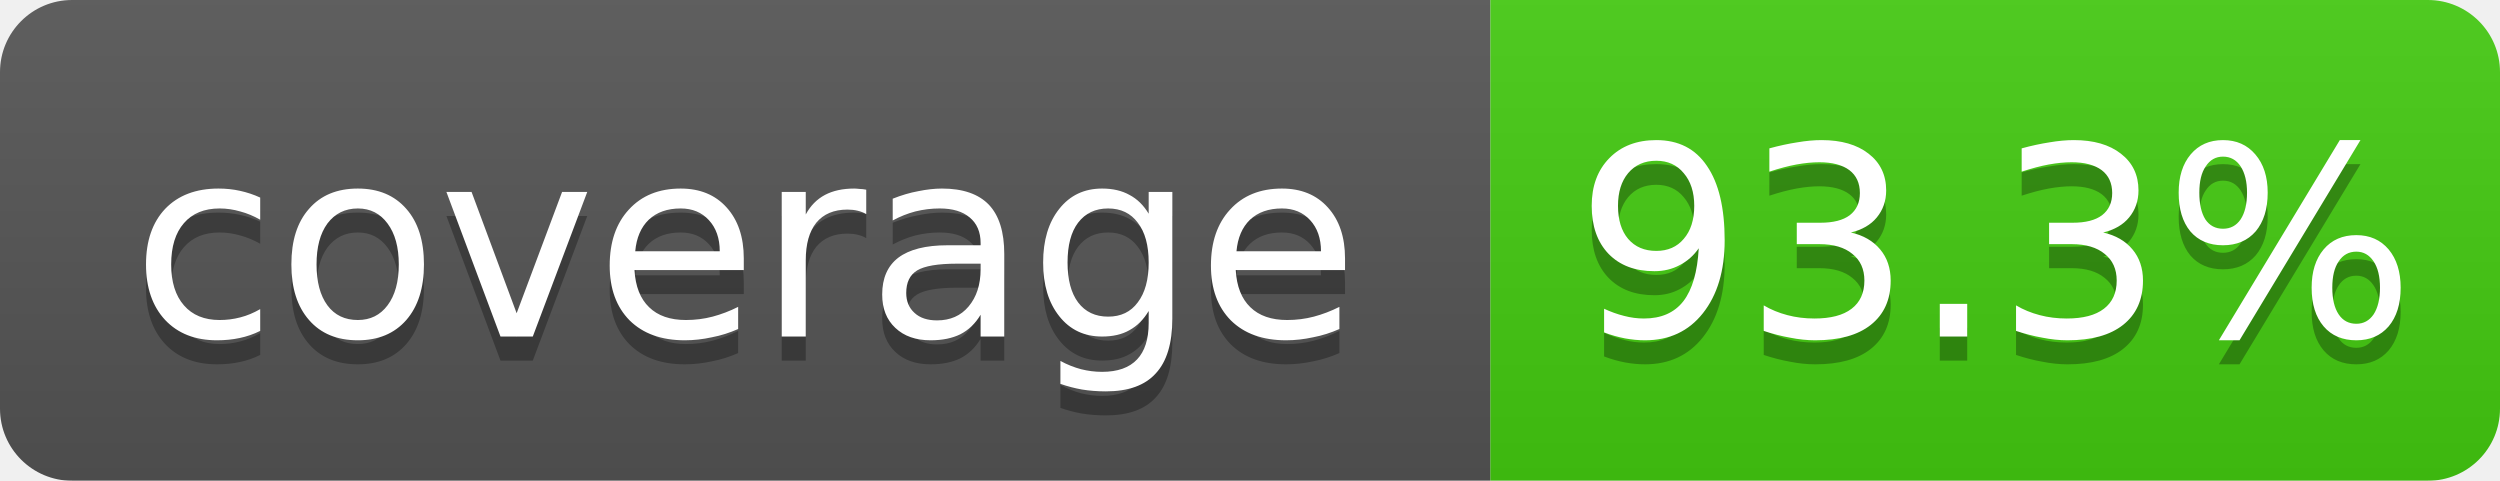
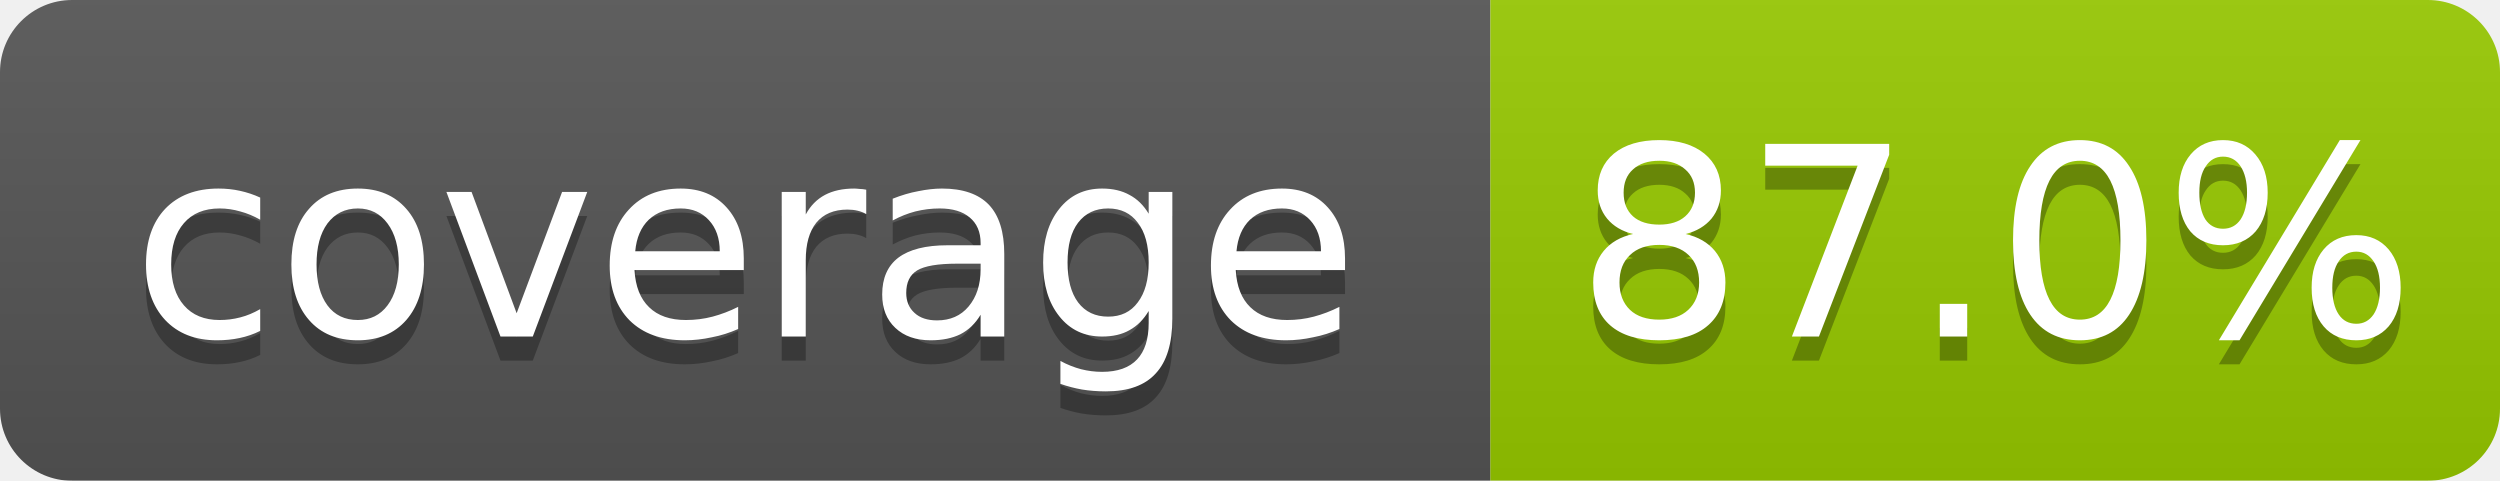
- <svg xmlns="http://www.w3.org/2000/svg" width="104" height="20" role="img" aria-label="coverage: 93.3%">
+ <svg xmlns="http://www.w3.org/2000/svg" width="104" height="20" role="img" aria-label="coverage: 87.0%">
  <linearGradient id="b" x2="0" y2="100%">
    <stop offset="0" stop-color="#bbb" stop-opacity=".1" />
    <stop offset="1" stop-opacity=".1" />
  </linearGradient>
  <mask id="a">
    <rect width="104" height="20" rx="3" fill="#fff" />
  </mask>
  <g mask="url(#a)">
    <rect width="62" height="20" fill="#555" />
-     <rect x="62" width="42" height="20" fill="#4c1" />
+     <rect x="62" width="42" height="20" fill="#97CA00" />
    <rect width="104" height="20" fill="url(#b)" />
  </g>
  <g fill="#fff" text-anchor="middle" font-family="Verdana,Geneva,DejaVu Sans,sans-serif" font-size="11">
    <text x="31.0" y="15" fill="#010101" fill-opacity=".3">coverage</text>
    <text x="31.0" y="14">coverage</text>
-     <text x="83.0" y="15" fill="#010101" fill-opacity=".3">93.3%</text>
-     <text x="83.0" y="14">93.3%</text>
+     <text x="83.0" y="15" fill="#010101" fill-opacity=".3">87.0%</text>
+     <text x="83.0" y="14">87.0%</text>
  </g>
</svg>
